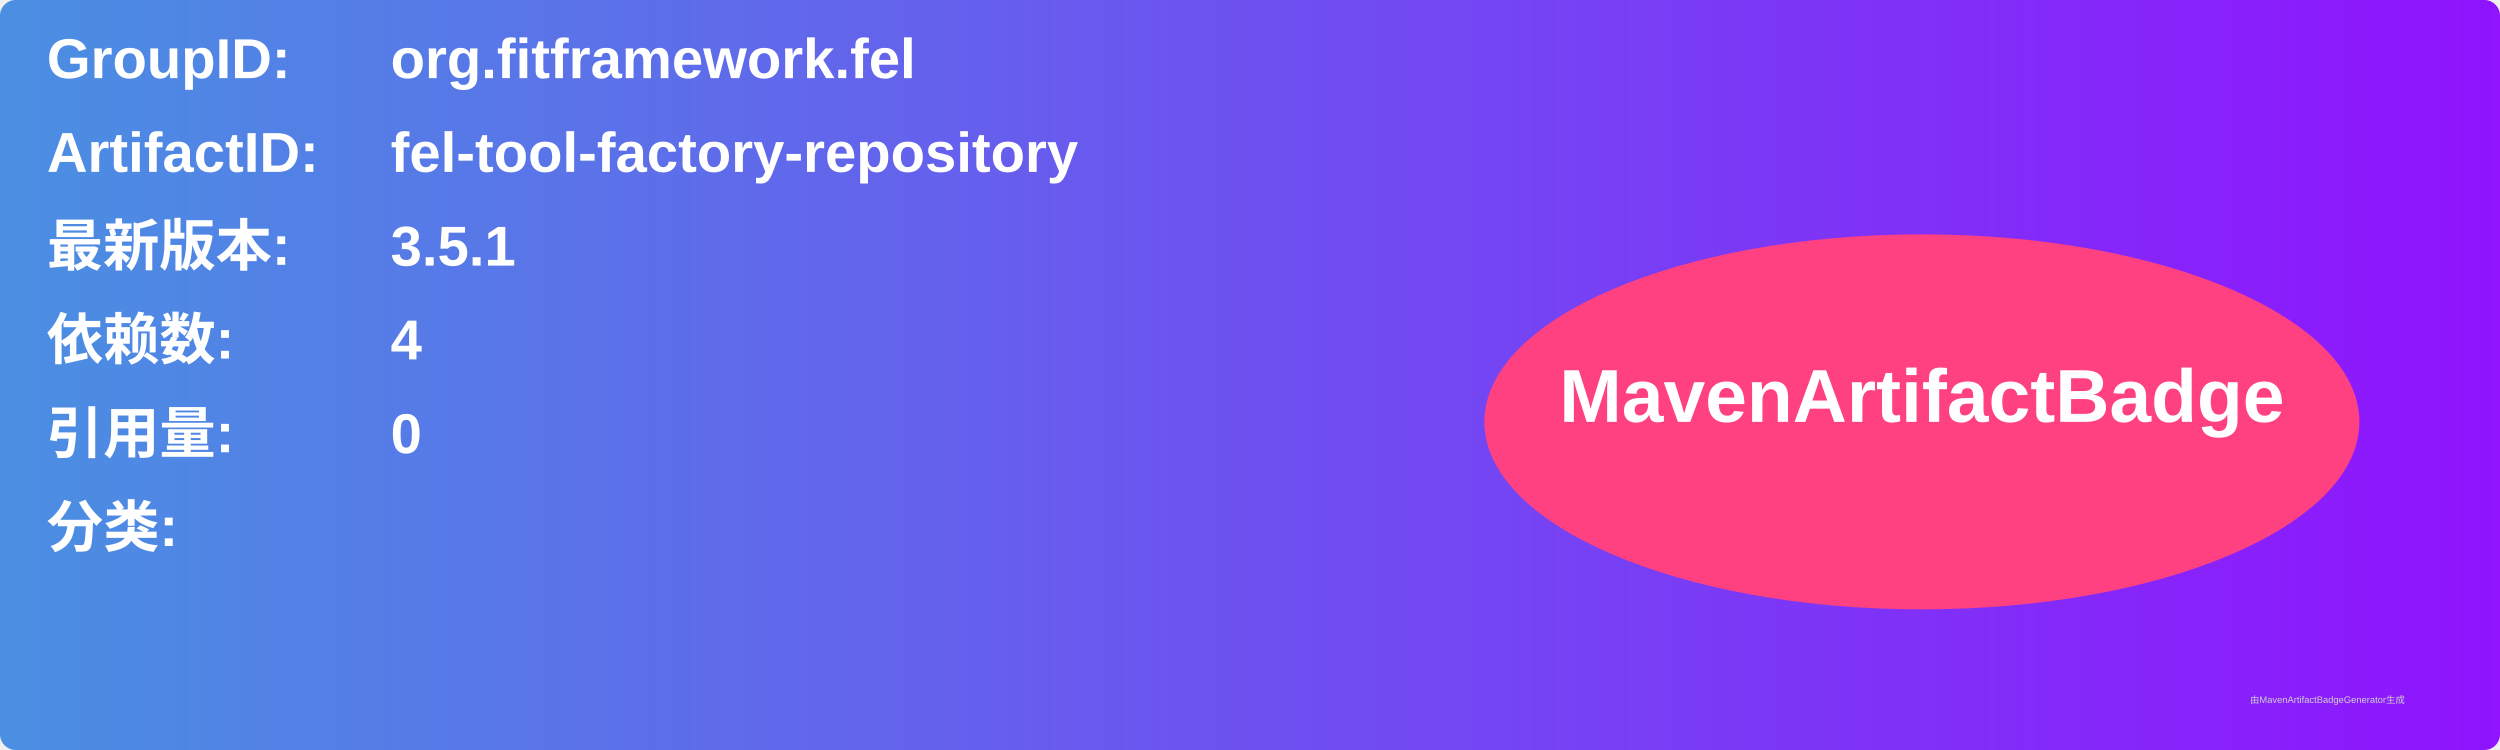
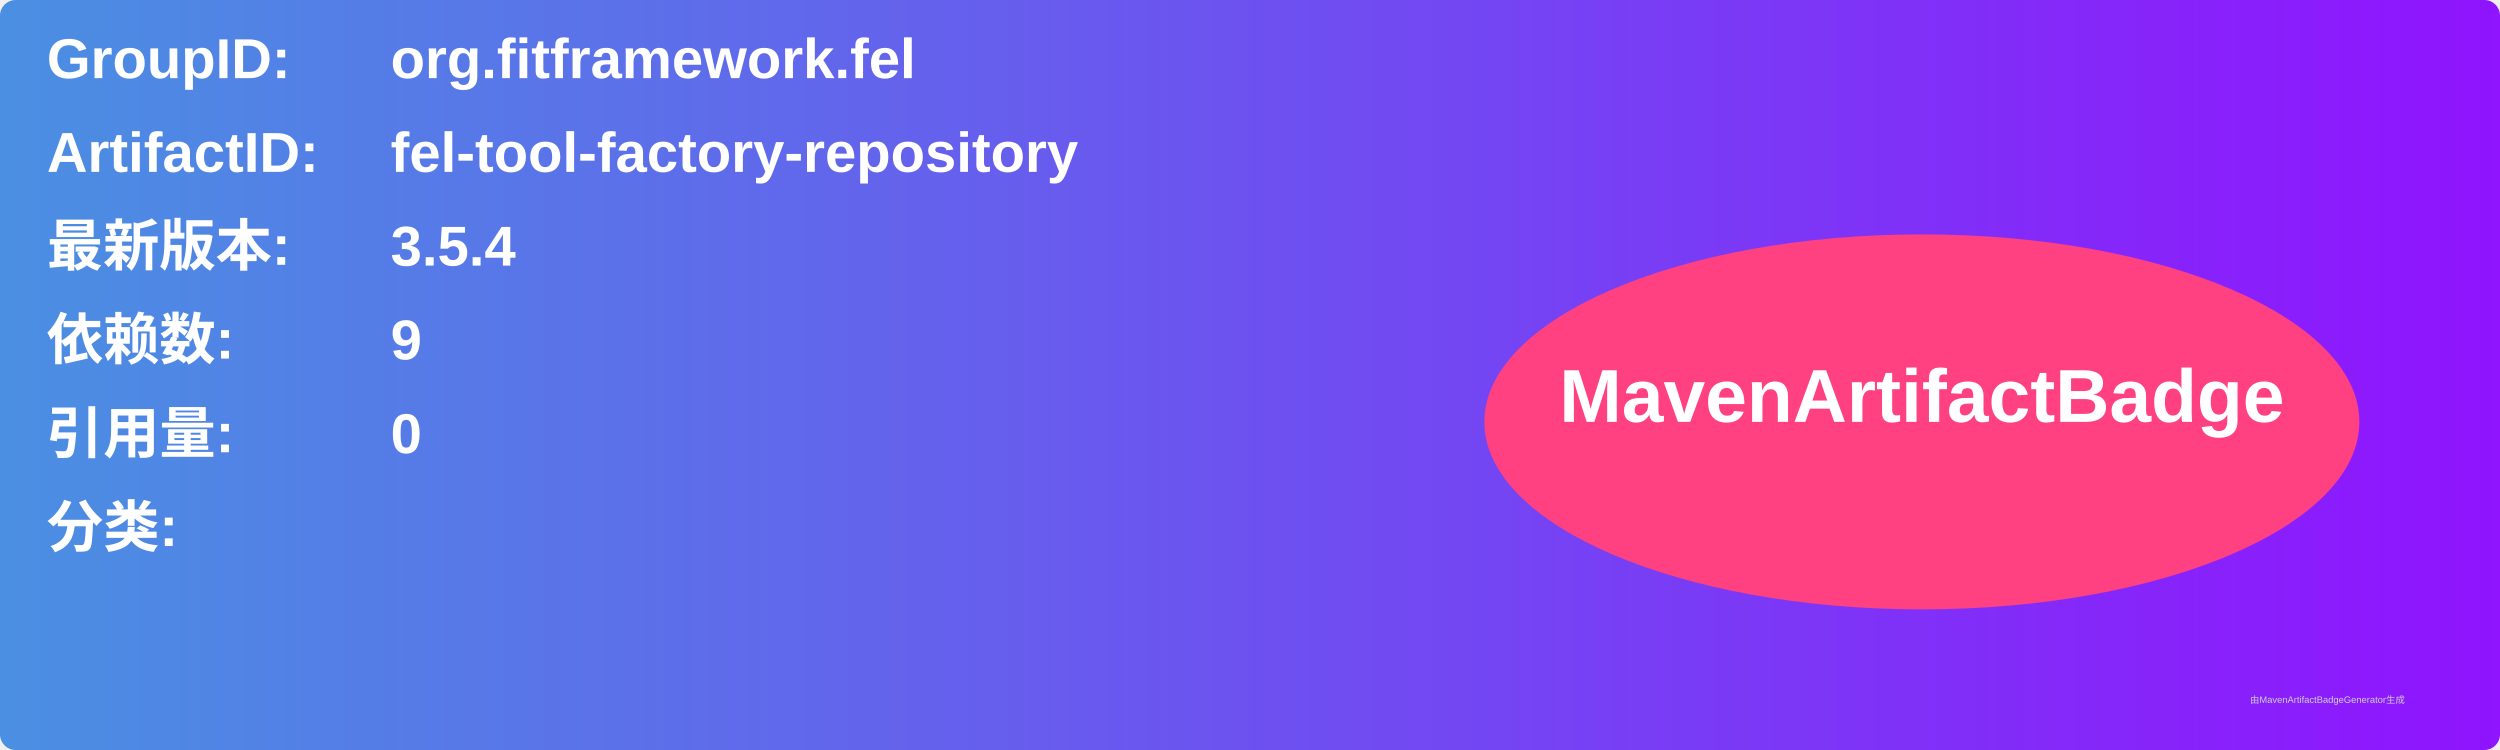
<svg xmlns="http://www.w3.org/2000/svg" width="800" height="240" viewBox="0 0 800 240">
  <linearGradient id="grad" x1="0%" y1="0%" x2="100%" y2="0%">
    <stop offset="0%" stop-color="#4a90e2" />
    <stop offset="100%" stop-color="#9013fe" />
  </linearGradient>
  <rect width="100%" height="100%" rx="5" ry="5" fill="url(#grad)" />
  <g transform="translate(15, 15)">
    <text x="0" y="10" font-family="Arial" font-size="18" fill="white" font-weight="bold" width="260">GroupID:</text>
    <text x="110" y="10" font-family="Arial" font-size="18" fill="white" font-weight="bold" width="460">org.fitframework.fel</text>
    <text x="0" y="40" font-family="Arial" font-size="18" fill="white" font-weight="bold" width="260">ArtifactID:</text>
    <text x="110" y="40" font-family="Arial" font-size="18" fill="white" font-weight="bold" width="460">fel-tool-factory-repository</text>
    <text x="0" y="70" font-family="Arial" font-size="18" fill="white" font-weight="bold">最新版本:</text>
    <text x="110" y="70" font-family="Arial" font-size="18" fill="white" font-weight="bold">
-       <tspan font-weight="bold">3.5.1</tspan>
+       <tspan font-weight="bold">3.5.4</tspan>
    </text>
    <text x="0" y="100" font-family="Arial" font-size="18" fill="white" font-weight="bold">依赖数: </text>
    <text x="110" y="100" font-family="Arial" font-size="18" fill="white">
-       <tspan font-weight="bold">4</tspan>
+       <tspan font-weight="bold">9</tspan>
    </text>
    <text x="0" y="130" font-family="Arial" font-size="18" fill="white" font-weight="bold">引用量: </text>
    <text x="110" y="130" font-family="Arial" font-size="18" fill="white">
      <tspan font-weight="bold">0</tspan>
    </text>
    <text x="0" y="160" font-family="Arial" font-size="18" fill="white" font-weight="bold">分类:</text>
    <text x="10" y="190" font-family="Arial" font-size="10" fill="white">
      <tspan font-weight="bold" />
    </text>
    <ellipse cx="600" cy="120" rx="140" ry="60" fill="#ff4081" />
    <text x="600" y="120" text-anchor="middle" font-family="Arial" font-size="24" fill="white" font-weight="bold">MavenArtifactBadge</text>
  </g>
  <text x="720" y="225" font-family="Arial" font-size="3" fill="#d0d0d0">由MavenArtifactBadgeGenerator生成</text>
</svg>
